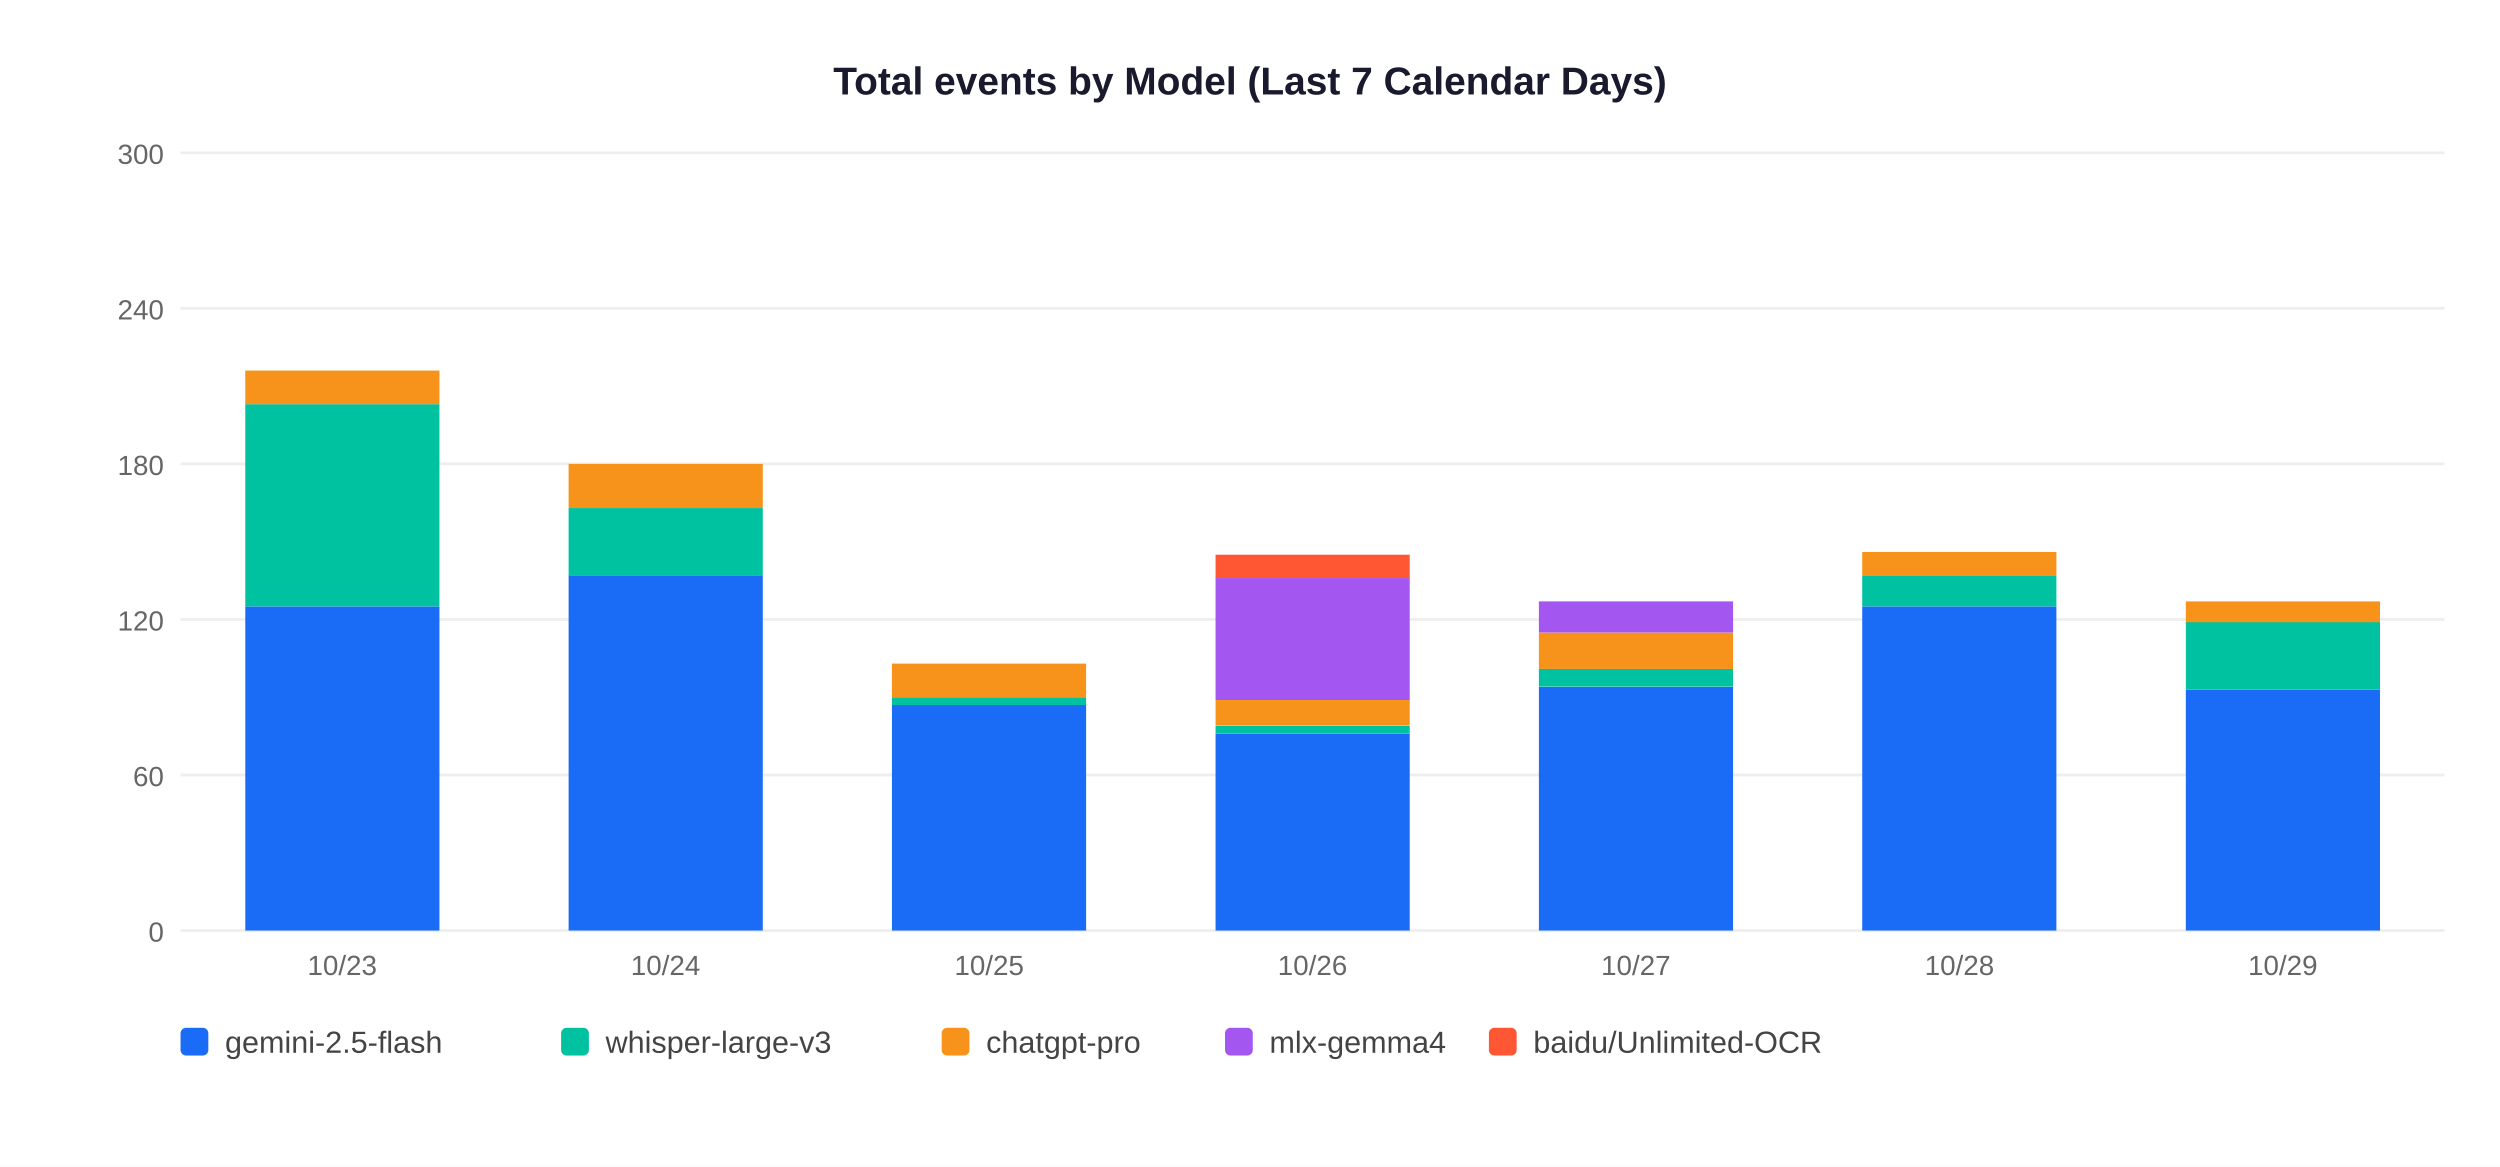
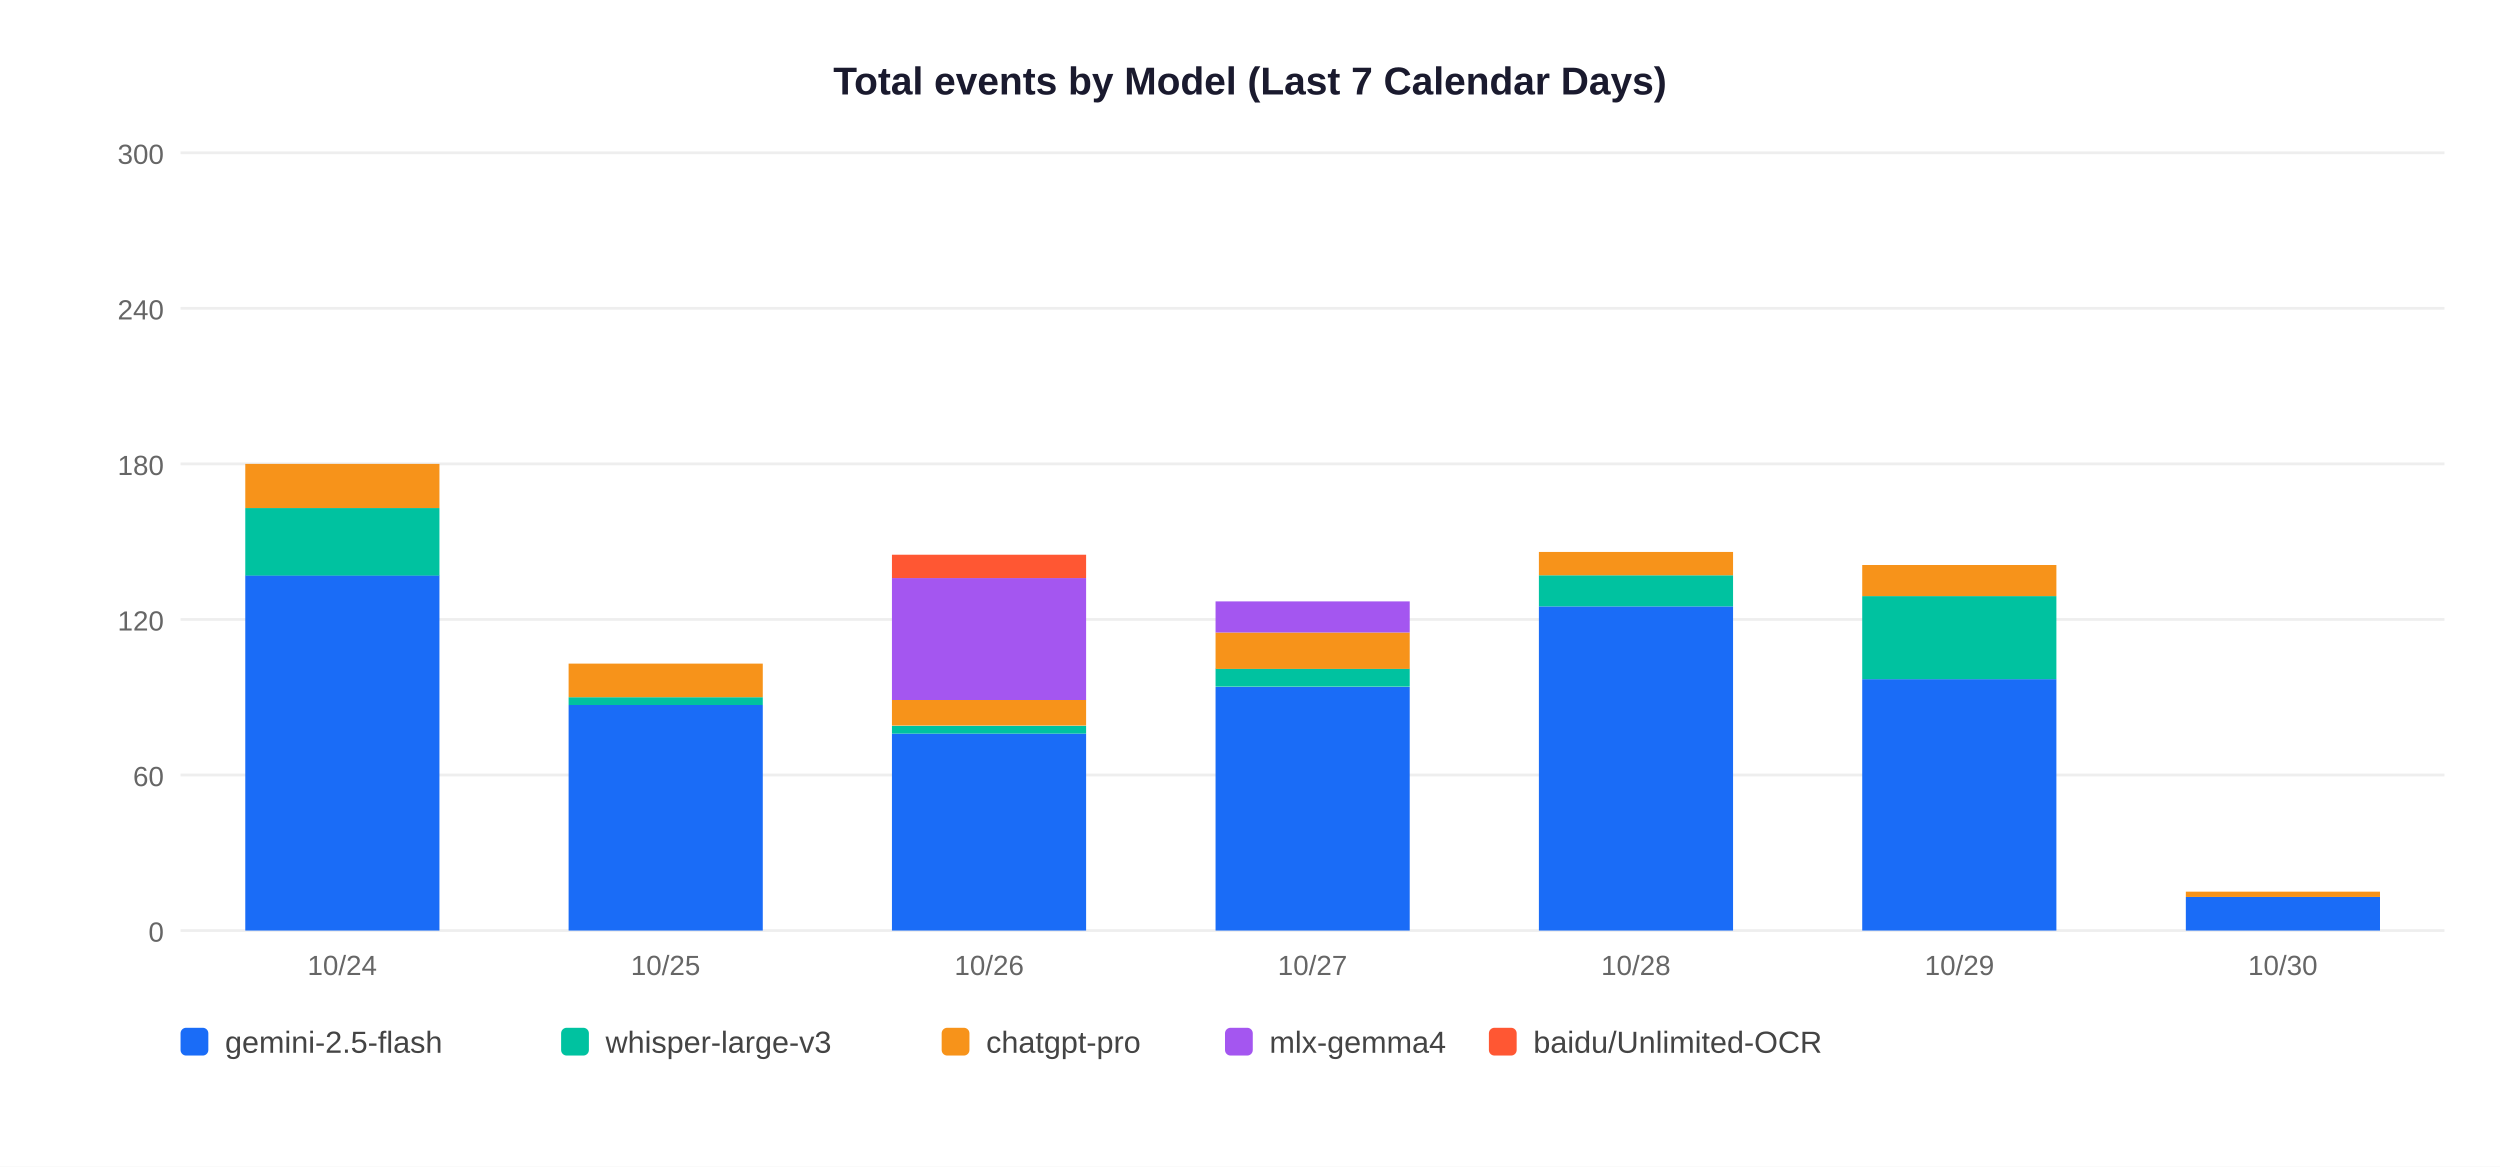
<svg xmlns="http://www.w3.org/2000/svg" width="900" height="420">
  <rect width="900" height="420" fill="white" />
  <text x="450" y="34" text-anchor="middle" font-size="14" font-weight="bold" font-family="Arial,sans-serif" fill="#1a1a2e">Total events by Model (Last 7 Calendar Days)</text>
  <line x1="65" y1="335" x2="880" y2="335" stroke="#EEEEEE" stroke-width="1" />
  <text x="59" y="339" text-anchor="end" font-size="10" font-family="Arial,sans-serif" fill="#666">0</text>
  <line x1="65" y1="279" x2="880" y2="279" stroke="#EEEEEE" stroke-width="1" />
  <text x="59" y="283" text-anchor="end" font-size="10" font-family="Arial,sans-serif" fill="#666">60</text>
  <line x1="65" y1="223" x2="880" y2="223" stroke="#EEEEEE" stroke-width="1" />
  <text x="59" y="227" text-anchor="end" font-size="10" font-family="Arial,sans-serif" fill="#666">120</text>
  <line x1="65" y1="167" x2="880" y2="167" stroke="#EEEEEE" stroke-width="1" />
  <text x="59" y="171" text-anchor="end" font-size="10" font-family="Arial,sans-serif" fill="#666">180</text>
  <line x1="65" y1="111" x2="880" y2="111" stroke="#EEEEEE" stroke-width="1" />
  <text x="59" y="115" text-anchor="end" font-size="10" font-family="Arial,sans-serif" fill="#666">240</text>
  <line x1="65" y1="55" x2="880" y2="55" stroke="#EEEEEE" stroke-width="1" />
  <text x="59" y="59" text-anchor="end" font-size="10" font-family="Arial,sans-serif" fill="#666">300</text>
-   <rect x="88.3" y="218.3" width="69.9" height="116.7" fill="#1A6CF7" />
-   <rect x="88.3" y="145.5" width="69.9" height="72.8" fill="#00C2A0" />
-   <rect x="88.3" y="133.4" width="69.9" height="12.1" fill="#F7931A" />
-   <text x="123.2" y="351" text-anchor="middle" font-size="10" font-family="Arial,sans-serif" fill="#666">10/23</text>
-   <rect x="204.7" y="207.1" width="69.9" height="127.9" fill="#1A6CF7" />
-   <rect x="204.7" y="182.9" width="69.9" height="24.3" fill="#00C2A0" />
-   <rect x="204.7" y="167.0" width="69.9" height="15.9" fill="#F7931A" />
-   <text x="239.6" y="351" text-anchor="middle" font-size="10" font-family="Arial,sans-serif" fill="#666">10/24</text>
-   <rect x="321.1" y="253.8" width="69.9" height="81.2" fill="#1A6CF7" />
-   <rect x="321.1" y="251.0" width="69.9" height="2.8" fill="#00C2A0" />
-   <rect x="321.1" y="238.9" width="69.9" height="12.1" fill="#F7931A" />
-   <text x="356.1" y="351" text-anchor="middle" font-size="10" font-family="Arial,sans-serif" fill="#666">10/25</text>
-   <rect x="437.6" y="264.1" width="69.9" height="70.9" fill="#1A6CF7" />
-   <rect x="437.6" y="261.3" width="69.9" height="2.8" fill="#00C2A0" />
-   <rect x="437.6" y="251.9" width="69.9" height="9.3" fill="#F7931A" />
-   <rect x="437.6" y="208.1" width="69.9" height="43.9" fill="#A456F0" />
-   <rect x="437.6" y="199.7" width="69.9" height="8.4" fill="#FF5733" />
-   <text x="472.5" y="351" text-anchor="middle" font-size="10" font-family="Arial,sans-serif" fill="#666">10/26</text>
-   <rect x="554.0" y="247.3" width="69.9" height="87.7" fill="#1A6CF7" />
-   <rect x="554.0" y="240.7" width="69.9" height="6.5" fill="#00C2A0" />
-   <rect x="554.0" y="227.7" width="69.9" height="13.1" fill="#F7931A" />
-   <rect x="554.0" y="216.5" width="69.9" height="11.2" fill="#A456F0" />
-   <text x="588.9" y="351" text-anchor="middle" font-size="10" font-family="Arial,sans-serif" fill="#666">10/27</text>
-   <rect x="670.4" y="218.3" width="69.9" height="116.7" fill="#1A6CF7" />
-   <rect x="670.4" y="207.1" width="69.9" height="11.2" fill="#00C2A0" />
-   <rect x="670.4" y="198.7" width="69.9" height="8.4" fill="#F7931A" />
-   <text x="705.4" y="351" text-anchor="middle" font-size="10" font-family="Arial,sans-serif" fill="#666">10/28</text>
-   <rect x="786.9" y="248.2" width="69.9" height="86.8" fill="#1A6CF7" />
-   <rect x="786.9" y="223.9" width="69.9" height="24.3" fill="#00C2A0" />
-   <rect x="786.9" y="216.5" width="69.9" height="7.5" fill="#F7931A" />
-   <text x="821.8" y="351" text-anchor="middle" font-size="10" font-family="Arial,sans-serif" fill="#666">10/29</text>
+   <rect x="88.3" y="207.1" width="69.9" height="127.9" fill="#1A6CF7" />
+   <rect x="88.3" y="182.9" width="69.9" height="24.3" fill="#00C2A0" />
+   <rect x="88.3" y="167.0" width="69.9" height="15.9" fill="#F7931A" />
+   <text x="123.2" y="351" text-anchor="middle" font-size="10" font-family="Arial,sans-serif" fill="#666">10/24</text>
+   <rect x="204.7" y="253.8" width="69.9" height="81.2" fill="#1A6CF7" />
+   <rect x="204.7" y="251.0" width="69.9" height="2.8" fill="#00C2A0" />
+   <rect x="204.7" y="238.9" width="69.9" height="12.1" fill="#F7931A" />
+   <text x="239.6" y="351" text-anchor="middle" font-size="10" font-family="Arial,sans-serif" fill="#666">10/25</text>
+   <rect x="321.1" y="264.1" width="69.9" height="70.9" fill="#1A6CF7" />
+   <rect x="321.1" y="261.3" width="69.9" height="2.8" fill="#00C2A0" />
+   <rect x="321.1" y="251.9" width="69.9" height="9.3" fill="#F7931A" />
+   <rect x="321.1" y="208.1" width="69.9" height="43.9" fill="#A456F0" />
+   <rect x="321.1" y="199.7" width="69.9" height="8.4" fill="#FF5733" />
+   <text x="356.1" y="351" text-anchor="middle" font-size="10" font-family="Arial,sans-serif" fill="#666">10/26</text>
+   <rect x="437.6" y="247.3" width="69.9" height="87.7" fill="#1A6CF7" />
+   <rect x="437.6" y="240.7" width="69.9" height="6.5" fill="#00C2A0" />
+   <rect x="437.6" y="227.7" width="69.9" height="13.1" fill="#F7931A" />
+   <rect x="437.6" y="216.5" width="69.9" height="11.2" fill="#A456F0" />
+   <text x="472.5" y="351" text-anchor="middle" font-size="10" font-family="Arial,sans-serif" fill="#666">10/27</text>
+   <rect x="554.0" y="218.3" width="69.9" height="116.7" fill="#1A6CF7" />
+   <rect x="554.0" y="207.1" width="69.9" height="11.2" fill="#00C2A0" />
+   <rect x="554.0" y="198.7" width="69.9" height="8.4" fill="#F7931A" />
+   <text x="588.9" y="351" text-anchor="middle" font-size="10" font-family="Arial,sans-serif" fill="#666">10/28</text>
+   <rect x="670.4" y="244.5" width="69.9" height="90.5" fill="#1A6CF7" />
+   <rect x="670.4" y="214.6" width="69.9" height="29.9" fill="#00C2A0" />
+   <rect x="670.4" y="203.4" width="69.9" height="11.2" fill="#F7931A" />
+   <text x="705.4" y="351" text-anchor="middle" font-size="10" font-family="Arial,sans-serif" fill="#666">10/29</text>
+   <rect x="786.9" y="322.9" width="69.9" height="12.1" fill="#1A6CF7" />
+   <rect x="786.9" y="321.0" width="69.9" height="1.9" fill="#F7931A" />
+   <text x="821.8" y="351" text-anchor="middle" font-size="10" font-family="Arial,sans-serif" fill="#666">10/30</text>
  <rect x="65" y="370" width="10" height="10" rx="2" fill="#1A6CF7" />
  <text x="81" y="379" font-size="11" font-family="Arial,sans-serif" fill="#444">gemini-2.5-flash</text>
  <rect x="202" y="370" width="10" height="10" rx="2" fill="#00C2A0" />
  <text x="218" y="379" font-size="11" font-family="Arial,sans-serif" fill="#444">whisper-large-v3</text>
  <rect x="339" y="370" width="10" height="10" rx="2" fill="#F7931A" />
  <text x="355" y="379" font-size="11" font-family="Arial,sans-serif" fill="#444">chatgpt-pro</text>
  <rect x="441" y="370" width="10" height="10" rx="2" fill="#A456F0" />
  <text x="457" y="379" font-size="11" font-family="Arial,sans-serif" fill="#444">mlx-gemma4</text>
  <rect x="536" y="370" width="10" height="10" rx="2" fill="#FF5733" />
  <text x="552" y="379" font-size="11" font-family="Arial,sans-serif" fill="#444">baidu/Unlimited-OCR</text>
</svg>
